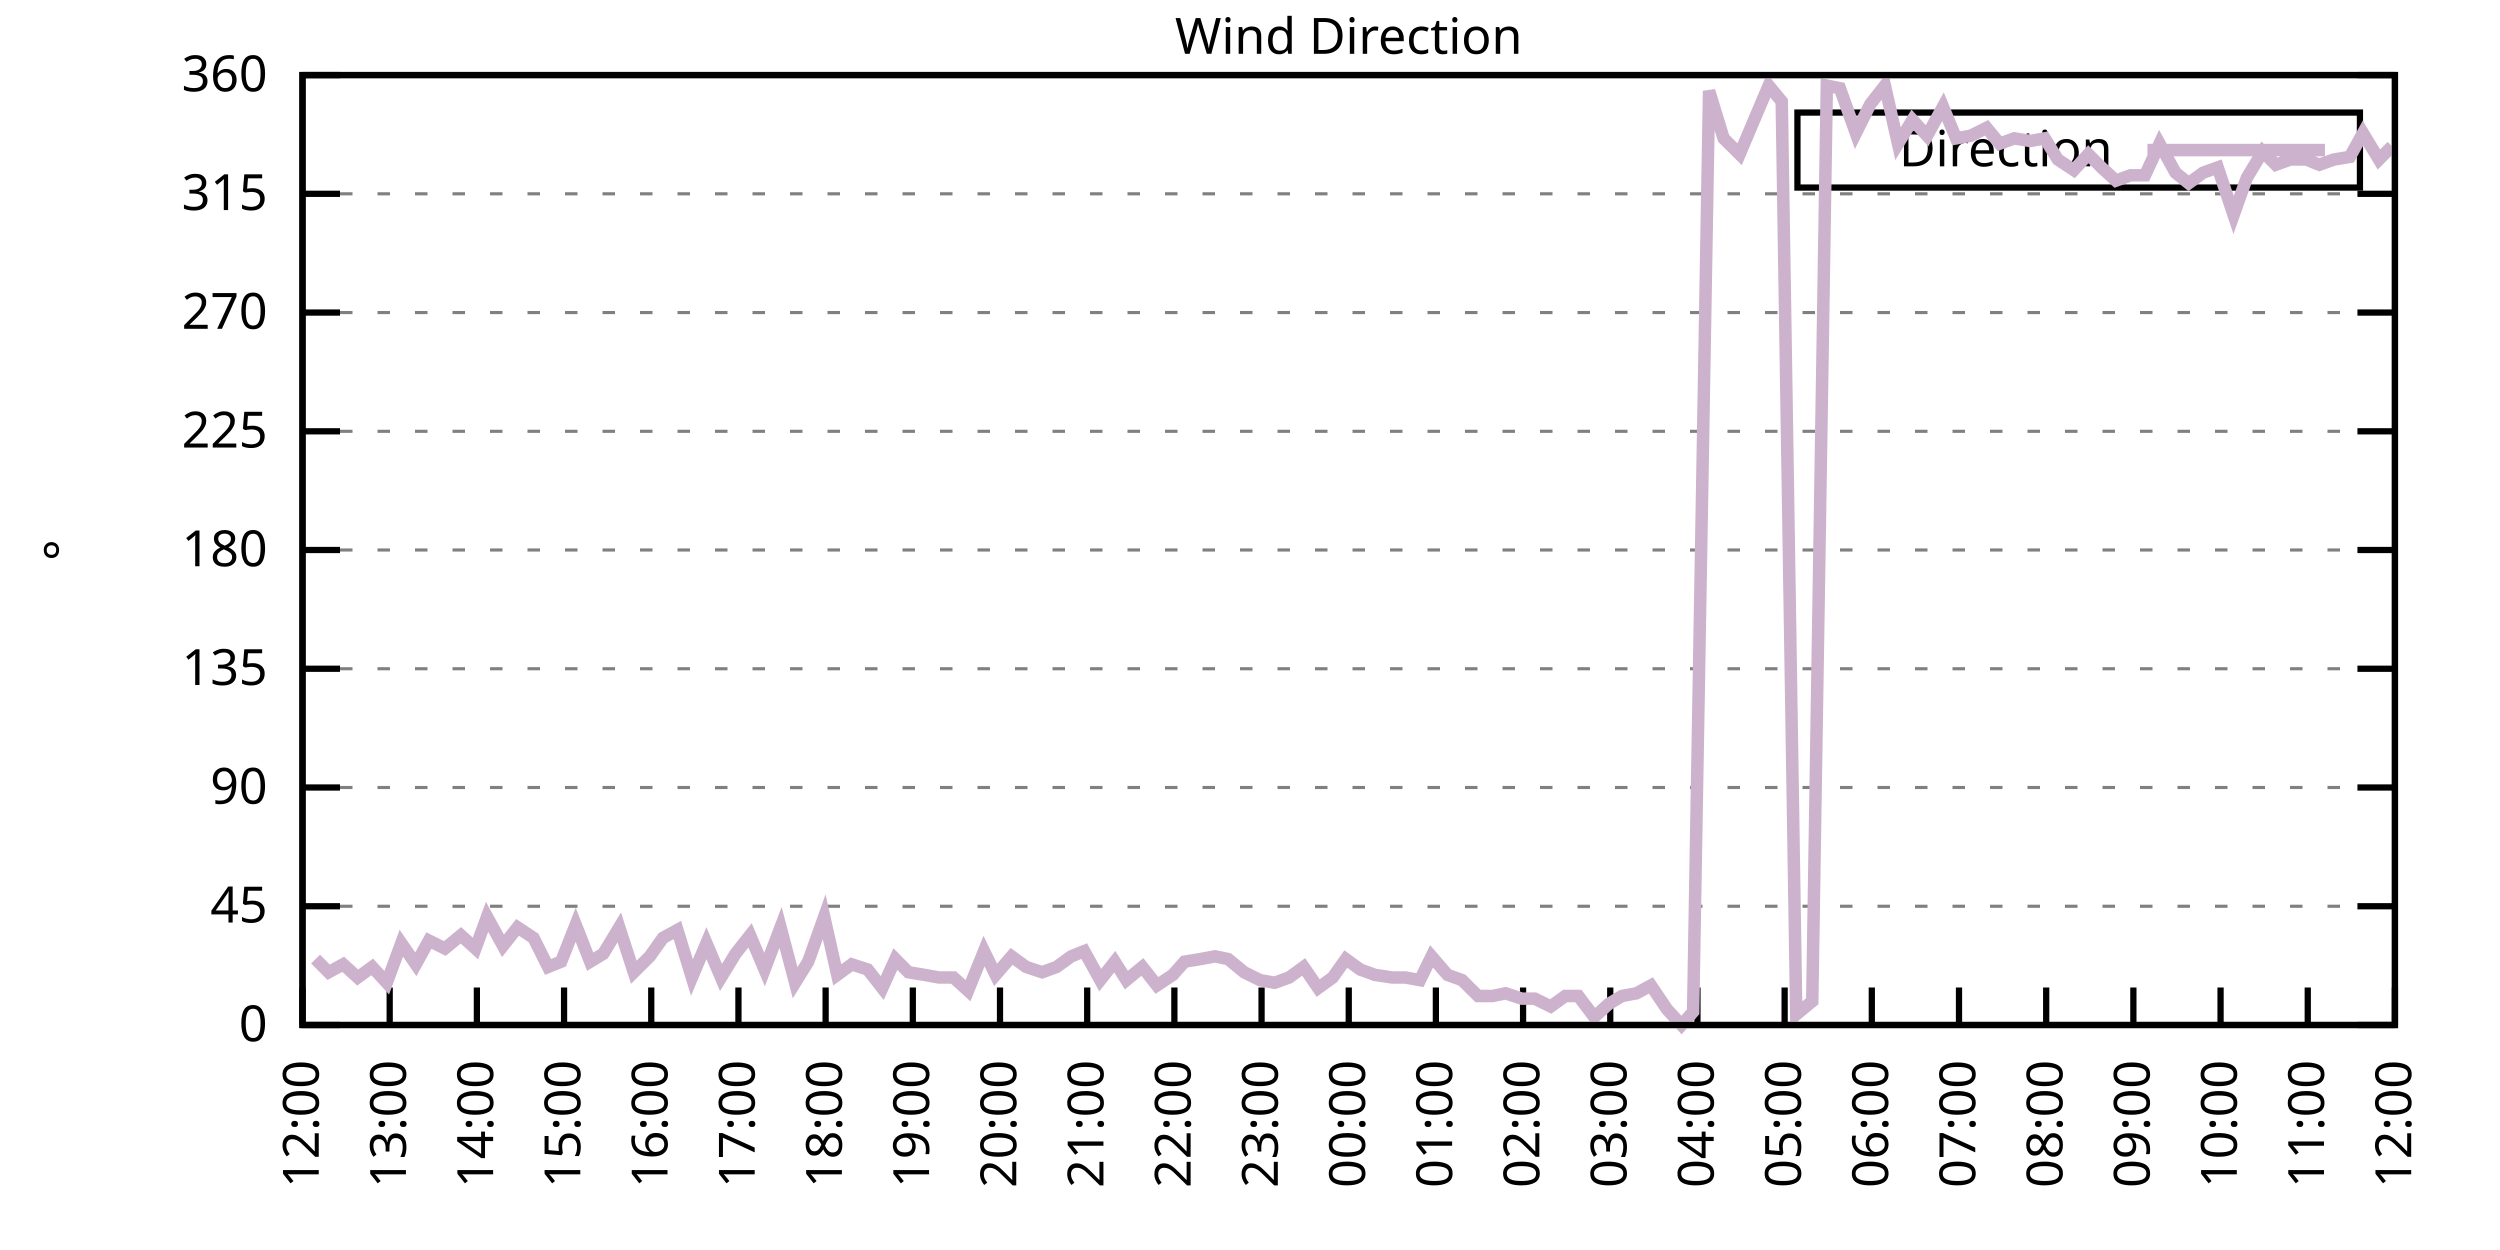
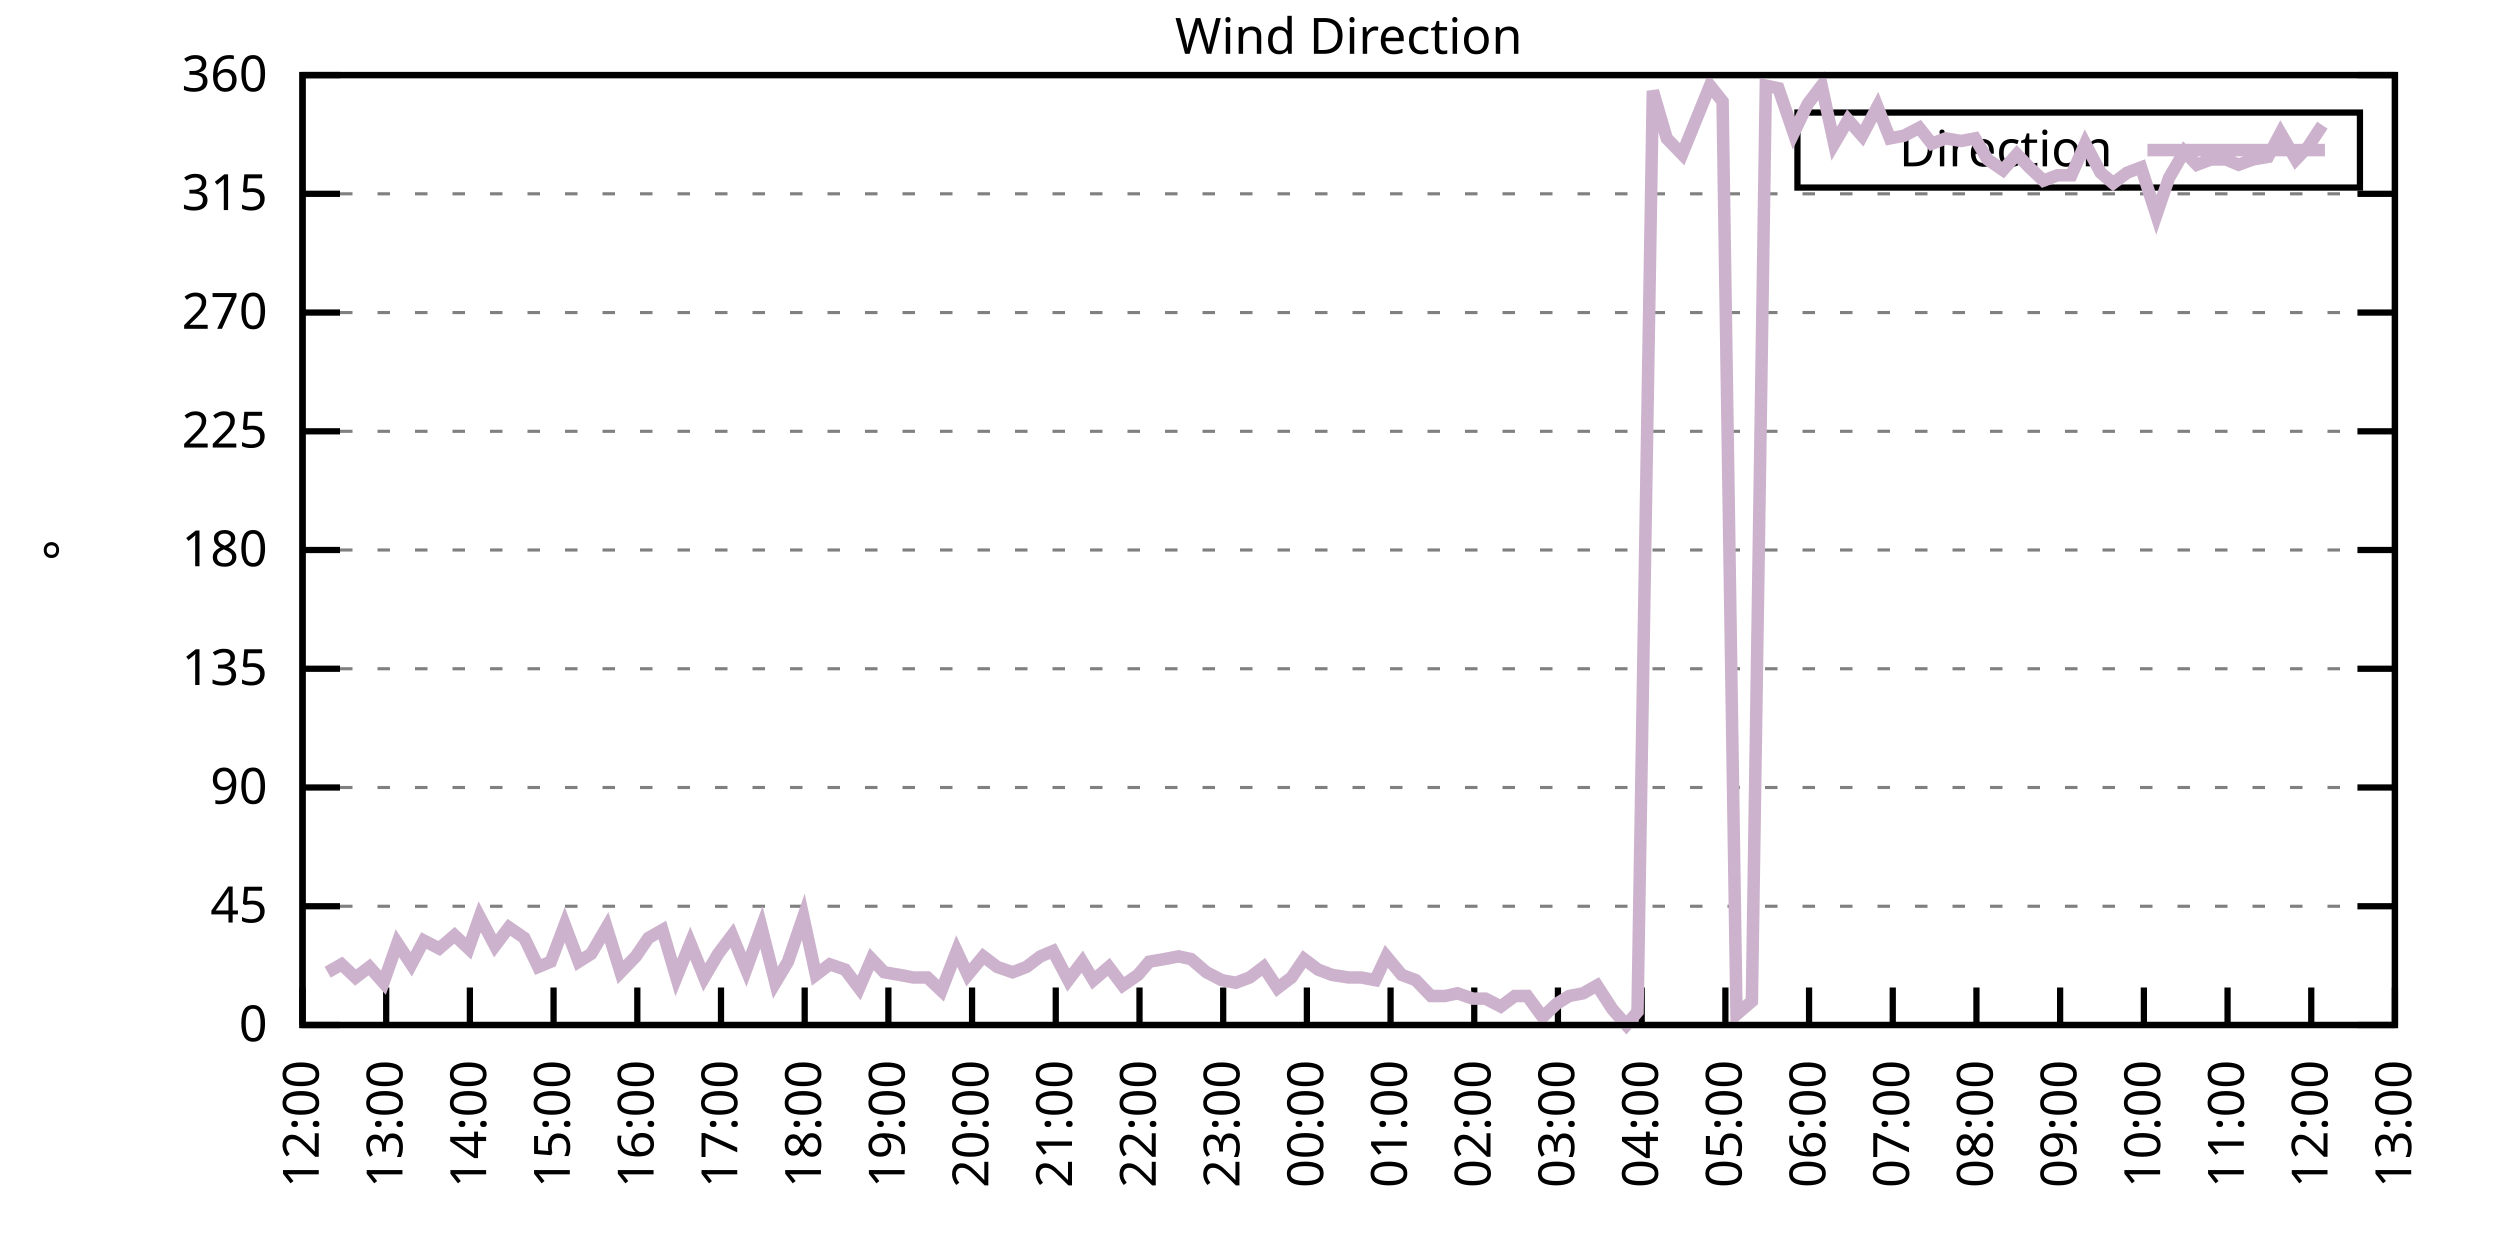
<svg xmlns="http://www.w3.org/2000/svg" xmlns:xlink="http://www.w3.org/1999/xlink" width="400" height="200" viewBox="0 0 400 200">
  <g id="gnuplot_canvas">
    <rect x="0" y="0" width="400" height="200" fill="none" />
    <defs>
      <circle id="gpDot" r="0.5" stroke-width="0.5" stroke="currentColor" />
      <path id="gpPt0" stroke-width="0.333" stroke="currentColor" d="M-1,0 h2 M0,-1 v2" />
      <path id="gpPt1" stroke-width="0.333" stroke="currentColor" d="M-1,-1 L1,1 M1,-1 L-1,1" />
      <path id="gpPt2" stroke-width="0.333" stroke="currentColor" d="M-1,0 L1,0 M0,-1 L0,1 M-1,-1 L1,1 M-1,1 L1,-1" />
      <rect id="gpPt3" stroke-width="0.333" stroke="currentColor" x="-1" y="-1" width="2" height="2" />
      <rect id="gpPt4" stroke-width="0.333" stroke="currentColor" fill="currentColor" x="-1" y="-1" width="2" height="2" />
      <circle id="gpPt5" stroke-width="0.333" stroke="currentColor" cx="0" cy="0" r="1" />
      <use xlink:href="#gpPt5" id="gpPt6" fill="currentColor" stroke="none" />
      <path id="gpPt7" stroke-width="0.333" stroke="currentColor" d="M0,-1.33 L-1.33,0.67 L1.33,0.67 z" />
      <use xlink:href="#gpPt7" id="gpPt8" fill="currentColor" stroke="none" />
      <use xlink:href="#gpPt7" id="gpPt9" stroke="currentColor" transform="rotate(180)" />
      <use xlink:href="#gpPt9" id="gpPt10" fill="currentColor" stroke="none" />
      <use xlink:href="#gpPt3" id="gpPt11" stroke="currentColor" transform="rotate(45)" />
      <use xlink:href="#gpPt11" id="gpPt12" fill="currentColor" stroke="none" />
      <path id="gpPt13" stroke-width="0.333" stroke="currentColor" d="M0,1.330 L1.265,0.411 L0.782,-1.067 L-0.782,-1.076 L-1.265,0.411 z" />
      <use xlink:href="#gpPt13" id="gpPt14" fill="currentColor" stroke="none" />
      <filter id="textbox" filterUnits="objectBoundingBox" x="0" y="0" height="1" width="1">
        <feFlood flood-color="white" flood-opacity="1" result="bgnd" />
        <feComposite in="SourceGraphic" in2="bgnd" operator="atop" />
      </filter>
      <filter id="greybox" filterUnits="objectBoundingBox" x="0" y="0" height="1" width="1">
        <feFlood flood-color="lightgrey" flood-opacity="1" result="grey" />
        <feComposite in="SourceGraphic" in2="grey" operator="atop" />
      </filter>
    </defs>
    <g fill="none" color="white" stroke="currentColor" stroke-width="1.00" stroke-linecap="butt" stroke-linejoin="miter">
</g>
    <g fill="none" color="black" stroke="currentColor" stroke-width="1.00" stroke-linecap="butt" stroke-linejoin="miter">
      <g stroke="none" shape-rendering="crispEdges">
        <polygon fill="rgb(255, 255, 255)" points="48.40,164.00 383.18,164.00 383.18,12.02 48.40,12.02 " />
      </g>
    </g>
    <g fill="none" color="black" stroke="currentColor" stroke-width="1.00" stroke-linecap="butt" stroke-linejoin="miter">
</g>
    <g fill="none" color="black" stroke="black" stroke-width="0.50" stroke-linecap="butt" stroke-linejoin="miter">
</g>
    <g fill="none" color="gray" stroke="currentColor" stroke-width="0.50" stroke-linecap="butt" stroke-linejoin="miter">
      <path stroke="gray" stroke-dasharray="2,4" class="gridline" d="M48.40,164.00 L383.19,164.00  " />
    </g>
    <g fill="none" color="gray" stroke="gray" stroke-width="1.00" stroke-linecap="butt" stroke-linejoin="miter">
</g>
    <g fill="none" color="black" stroke="currentColor" stroke-width="1.00" stroke-linecap="butt" stroke-linejoin="miter">
      <path stroke="black" d="M48.40,164.00 L54.40,164.00 M383.19,164.00 L377.19,164.00  " />
      <g transform="translate(42.80,166.60)" stroke="none" fill="black" font-family="Sans" font-size="8.00" text-anchor="end">
        <text>
          <tspan font-family="Sans"> 0</tspan>
        </text>
      </g>
    </g>
    <g fill="none" color="black" stroke="currentColor" stroke-width="1.00" stroke-linecap="butt" stroke-linejoin="miter">
</g>
    <g fill="none" color="black" stroke="black" stroke-width="0.50" stroke-linecap="butt" stroke-linejoin="miter">
</g>
    <g fill="none" color="gray" stroke="currentColor" stroke-width="0.50" stroke-linecap="butt" stroke-linejoin="miter">
      <path stroke="gray" stroke-dasharray="2,4" class="gridline" d="M48.40,145.00 L383.19,145.00  " />
    </g>
    <g fill="none" color="gray" stroke="gray" stroke-width="1.00" stroke-linecap="butt" stroke-linejoin="miter">
</g>
    <g fill="none" color="black" stroke="currentColor" stroke-width="1.00" stroke-linecap="butt" stroke-linejoin="miter">
      <path stroke="black" d="M48.40,145.00 L54.40,145.00 M383.19,145.00 L377.19,145.00  " />
      <g transform="translate(42.80,147.60)" stroke="none" fill="black" font-family="Sans" font-size="8.00" text-anchor="end">
        <text>
          <tspan font-family="Sans"> 45</tspan>
        </text>
      </g>
    </g>
    <g fill="none" color="black" stroke="currentColor" stroke-width="1.00" stroke-linecap="butt" stroke-linejoin="miter">
</g>
    <g fill="none" color="black" stroke="black" stroke-width="0.50" stroke-linecap="butt" stroke-linejoin="miter">
</g>
    <g fill="none" color="gray" stroke="currentColor" stroke-width="0.50" stroke-linecap="butt" stroke-linejoin="miter">
      <path stroke="gray" stroke-dasharray="2,4" class="gridline" d="M48.40,126.00 L383.19,126.00  " />
    </g>
    <g fill="none" color="gray" stroke="gray" stroke-width="1.00" stroke-linecap="butt" stroke-linejoin="miter">
</g>
    <g fill="none" color="black" stroke="currentColor" stroke-width="1.00" stroke-linecap="butt" stroke-linejoin="miter">
      <path stroke="black" d="M48.40,126.00 L54.40,126.00 M383.19,126.00 L377.19,126.00  " />
      <g transform="translate(42.80,128.60)" stroke="none" fill="black" font-family="Sans" font-size="8.00" text-anchor="end">
        <text>
          <tspan font-family="Sans"> 90</tspan>
        </text>
      </g>
    </g>
    <g fill="none" color="black" stroke="currentColor" stroke-width="1.00" stroke-linecap="butt" stroke-linejoin="miter">
</g>
    <g fill="none" color="black" stroke="black" stroke-width="0.50" stroke-linecap="butt" stroke-linejoin="miter">
</g>
    <g fill="none" color="gray" stroke="currentColor" stroke-width="0.50" stroke-linecap="butt" stroke-linejoin="miter">
      <path stroke="gray" stroke-dasharray="2,4" class="gridline" d="M48.40,107.00 L383.19,107.00  " />
    </g>
    <g fill="none" color="gray" stroke="gray" stroke-width="1.00" stroke-linecap="butt" stroke-linejoin="miter">
</g>
    <g fill="none" color="black" stroke="currentColor" stroke-width="1.00" stroke-linecap="butt" stroke-linejoin="miter">
      <path stroke="black" d="M48.40,107.00 L54.40,107.00 M383.19,107.00 L377.19,107.00  " />
      <g transform="translate(42.80,109.60)" stroke="none" fill="black" font-family="Sans" font-size="8.00" text-anchor="end">
        <text>
          <tspan font-family="Sans"> 135</tspan>
        </text>
      </g>
    </g>
    <g fill="none" color="black" stroke="currentColor" stroke-width="1.00" stroke-linecap="butt" stroke-linejoin="miter">
</g>
    <g fill="none" color="black" stroke="black" stroke-width="0.50" stroke-linecap="butt" stroke-linejoin="miter">
</g>
    <g fill="none" color="gray" stroke="currentColor" stroke-width="0.50" stroke-linecap="butt" stroke-linejoin="miter">
      <path stroke="gray" stroke-dasharray="2,4" class="gridline" d="M48.40,88.00 L383.19,88.00  " />
    </g>
    <g fill="none" color="gray" stroke="gray" stroke-width="1.00" stroke-linecap="butt" stroke-linejoin="miter">
</g>
    <g fill="none" color="black" stroke="currentColor" stroke-width="1.00" stroke-linecap="butt" stroke-linejoin="miter">
      <path stroke="black" d="M48.40,88.00 L54.40,88.00 M383.19,88.00 L377.19,88.00  " />
      <g transform="translate(42.80,90.60)" stroke="none" fill="black" font-family="Sans" font-size="8.00" text-anchor="end">
        <text>
          <tspan font-family="Sans"> 180</tspan>
        </text>
      </g>
    </g>
    <g fill="none" color="black" stroke="currentColor" stroke-width="1.00" stroke-linecap="butt" stroke-linejoin="miter">
</g>
    <g fill="none" color="black" stroke="black" stroke-width="0.50" stroke-linecap="butt" stroke-linejoin="miter">
</g>
    <g fill="none" color="gray" stroke="currentColor" stroke-width="0.50" stroke-linecap="butt" stroke-linejoin="miter">
      <path stroke="gray" stroke-dasharray="2,4" class="gridline" d="M48.40,69.01 L383.19,69.01  " />
    </g>
    <g fill="none" color="gray" stroke="gray" stroke-width="1.00" stroke-linecap="butt" stroke-linejoin="miter">
</g>
    <g fill="none" color="black" stroke="currentColor" stroke-width="1.00" stroke-linecap="butt" stroke-linejoin="miter">
      <path stroke="black" d="M48.40,69.01 L54.40,69.01 M383.19,69.01 L377.19,69.01  " />
      <g transform="translate(42.80,71.61)" stroke="none" fill="black" font-family="Sans" font-size="8.00" text-anchor="end">
        <text>
          <tspan font-family="Sans"> 225</tspan>
        </text>
      </g>
    </g>
    <g fill="none" color="black" stroke="currentColor" stroke-width="1.00" stroke-linecap="butt" stroke-linejoin="miter">
</g>
    <g fill="none" color="black" stroke="black" stroke-width="0.50" stroke-linecap="butt" stroke-linejoin="miter">
</g>
    <g fill="none" color="gray" stroke="currentColor" stroke-width="0.50" stroke-linecap="butt" stroke-linejoin="miter">
      <path stroke="gray" stroke-dasharray="2,4" class="gridline" d="M48.40,50.01 L383.19,50.01  " />
    </g>
    <g fill="none" color="gray" stroke="gray" stroke-width="1.00" stroke-linecap="butt" stroke-linejoin="miter">
</g>
    <g fill="none" color="black" stroke="currentColor" stroke-width="1.00" stroke-linecap="butt" stroke-linejoin="miter">
      <path stroke="black" d="M48.40,50.01 L54.40,50.01 M383.19,50.01 L377.19,50.01  " />
      <g transform="translate(42.80,52.61)" stroke="none" fill="black" font-family="Sans" font-size="8.00" text-anchor="end">
        <text>
          <tspan font-family="Sans"> 270</tspan>
        </text>
      </g>
    </g>
    <g fill="none" color="black" stroke="currentColor" stroke-width="1.00" stroke-linecap="butt" stroke-linejoin="miter">
</g>
    <g fill="none" color="black" stroke="black" stroke-width="0.50" stroke-linecap="butt" stroke-linejoin="miter">
</g>
    <g fill="none" color="gray" stroke="currentColor" stroke-width="0.50" stroke-linecap="butt" stroke-linejoin="miter">
      <path stroke="gray" stroke-dasharray="2,4" class="gridline" d="M48.40,31.01 L383.19,31.01  " />
    </g>
    <g fill="none" color="gray" stroke="gray" stroke-width="1.00" stroke-linecap="butt" stroke-linejoin="miter">
</g>
    <g fill="none" color="black" stroke="currentColor" stroke-width="1.00" stroke-linecap="butt" stroke-linejoin="miter">
      <path stroke="black" d="M48.40,31.01 L54.40,31.01 M383.19,31.01 L377.19,31.01  " />
      <g transform="translate(42.80,33.61)" stroke="none" fill="black" font-family="Sans" font-size="8.00" text-anchor="end">
        <text>
          <tspan font-family="Sans"> 315</tspan>
        </text>
      </g>
    </g>
    <g fill="none" color="black" stroke="currentColor" stroke-width="1.00" stroke-linecap="butt" stroke-linejoin="miter">
</g>
    <g fill="none" color="black" stroke="black" stroke-width="0.50" stroke-linecap="butt" stroke-linejoin="miter">
</g>
    <g fill="none" color="gray" stroke="currentColor" stroke-width="0.50" stroke-linecap="butt" stroke-linejoin="miter">
      <path stroke="gray" stroke-dasharray="2,4" class="gridline" d="M48.40,12.01 L383.19,12.01  " />
    </g>
    <g fill="none" color="gray" stroke="gray" stroke-width="1.00" stroke-linecap="butt" stroke-linejoin="miter">
</g>
    <g fill="none" color="black" stroke="currentColor" stroke-width="1.00" stroke-linecap="butt" stroke-linejoin="miter">
      <path stroke="black" d="M48.40,12.01 L54.40,12.01 M383.19,12.01 L377.19,12.01  " />
      <g transform="translate(42.80,14.61)" stroke="none" fill="black" font-family="Sans" font-size="8.00" text-anchor="end">
        <text>
          <tspan font-family="Sans"> 360</tspan>
        </text>
      </g>
    </g>
    <g fill="none" color="black" stroke="currentColor" stroke-width="1.00" stroke-linecap="butt" stroke-linejoin="miter">
      <path stroke="black" d="M48.40,164.00 L48.40,158.00  " />
      <g transform="translate(51.00,169.60) rotate(270.00)" stroke="none" fill="black" font-family="Sans" font-size="8.00" text-anchor="end">
        <text>
          <tspan font-family="Sans">12:00</tspan>
        </text>
      </g>
    </g>
    <g fill="none" color="black" stroke="currentColor" stroke-width="1.00" stroke-linecap="butt" stroke-linejoin="miter">
-       <path stroke="black" d="M62.35,164.00 L62.35,158.00  " />
-       <g transform="translate(64.95,169.60) rotate(270.00)" stroke="none" fill="black" font-family="Sans" font-size="8.00" text-anchor="end">
+       <path stroke="black" d="M61.79,164.00 L61.79,158.00  " />
+       <g transform="translate(64.39,169.60) rotate(270.00)" stroke="none" fill="black" font-family="Sans" font-size="8.00" text-anchor="end">
        <text>
          <tspan font-family="Sans">13:00</tspan>
        </text>
      </g>
    </g>
    <g fill="none" color="black" stroke="currentColor" stroke-width="1.00" stroke-linecap="butt" stroke-linejoin="miter">
-       <path stroke="black" d="M76.30,164.00 L76.30,158.00  " />
-       <g transform="translate(78.90,169.60) rotate(270.00)" stroke="none" fill="black" font-family="Sans" font-size="8.00" text-anchor="end">
+       <path stroke="black" d="M75.18,164.00 L75.18,158.00  " />
+       <g transform="translate(77.78,169.60) rotate(270.00)" stroke="none" fill="black" font-family="Sans" font-size="8.00" text-anchor="end">
        <text>
          <tspan font-family="Sans">14:00</tspan>
        </text>
      </g>
    </g>
    <g fill="none" color="black" stroke="currentColor" stroke-width="1.00" stroke-linecap="butt" stroke-linejoin="miter">
-       <path stroke="black" d="M90.25,164.00 L90.25,158.00  " />
-       <g transform="translate(92.85,169.60) rotate(270.00)" stroke="none" fill="black" font-family="Sans" font-size="8.00" text-anchor="end">
+       <path stroke="black" d="M88.57,164.00 L88.57,158.00  " />
+       <g transform="translate(91.17,169.60) rotate(270.00)" stroke="none" fill="black" font-family="Sans" font-size="8.00" text-anchor="end">
        <text>
          <tspan font-family="Sans">15:00</tspan>
        </text>
      </g>
    </g>
    <g fill="none" color="black" stroke="currentColor" stroke-width="1.00" stroke-linecap="butt" stroke-linejoin="miter">
-       <path stroke="black" d="M104.20,164.00 L104.20,158.00  " />
-       <g transform="translate(106.80,169.60) rotate(270.00)" stroke="none" fill="black" font-family="Sans" font-size="8.00" text-anchor="end">
+       <path stroke="black" d="M101.97,164.00 L101.97,158.00  " />
+       <g transform="translate(104.57,169.60) rotate(270.00)" stroke="none" fill="black" font-family="Sans" font-size="8.00" text-anchor="end">
        <text>
          <tspan font-family="Sans">16:00</tspan>
        </text>
      </g>
    </g>
    <g fill="none" color="black" stroke="currentColor" stroke-width="1.00" stroke-linecap="butt" stroke-linejoin="miter">
-       <path stroke="black" d="M118.15,164.00 L118.15,158.00  " />
-       <g transform="translate(120.75,169.60) rotate(270.00)" stroke="none" fill="black" font-family="Sans" font-size="8.00" text-anchor="end">
+       <path stroke="black" d="M115.36,164.00 L115.36,158.00  " />
+       <g transform="translate(117.96,169.60) rotate(270.00)" stroke="none" fill="black" font-family="Sans" font-size="8.00" text-anchor="end">
        <text>
          <tspan font-family="Sans">17:00</tspan>
        </text>
      </g>
    </g>
    <g fill="none" color="black" stroke="currentColor" stroke-width="1.00" stroke-linecap="butt" stroke-linejoin="miter">
-       <path stroke="black" d="M132.10,164.00 L132.10,158.00  " />
-       <g transform="translate(134.70,169.60) rotate(270.00)" stroke="none" fill="black" font-family="Sans" font-size="8.00" text-anchor="end">
+       <path stroke="black" d="M128.75,164.00 L128.75,158.00  " />
+       <g transform="translate(131.35,169.60) rotate(270.00)" stroke="none" fill="black" font-family="Sans" font-size="8.00" text-anchor="end">
        <text>
          <tspan font-family="Sans">18:00</tspan>
        </text>
      </g>
    </g>
    <g fill="none" color="black" stroke="currentColor" stroke-width="1.00" stroke-linecap="butt" stroke-linejoin="miter">
-       <path stroke="black" d="M146.05,164.00 L146.05,158.00  " />
-       <g transform="translate(148.65,169.60) rotate(270.00)" stroke="none" fill="black" font-family="Sans" font-size="8.00" text-anchor="end">
+       <path stroke="black" d="M142.14,164.00 L142.14,158.00  " />
+       <g transform="translate(144.74,169.60) rotate(270.00)" stroke="none" fill="black" font-family="Sans" font-size="8.00" text-anchor="end">
        <text>
          <tspan font-family="Sans">19:00</tspan>
        </text>
      </g>
    </g>
    <g fill="none" color="black" stroke="currentColor" stroke-width="1.00" stroke-linecap="butt" stroke-linejoin="miter">
-       <path stroke="black" d="M160.00,164.00 L160.00,158.00  " />
-       <g transform="translate(162.60,169.60) rotate(270.00)" stroke="none" fill="black" font-family="Sans" font-size="8.00" text-anchor="end">
+       <path stroke="black" d="M155.53,164.00 L155.53,158.00  " />
+       <g transform="translate(158.13,169.60) rotate(270.00)" stroke="none" fill="black" font-family="Sans" font-size="8.00" text-anchor="end">
        <text>
          <tspan font-family="Sans">20:00</tspan>
        </text>
      </g>
    </g>
    <g fill="none" color="black" stroke="currentColor" stroke-width="1.00" stroke-linecap="butt" stroke-linejoin="miter">
-       <path stroke="black" d="M173.95,164.00 L173.95,158.00  " />
-       <g transform="translate(176.55,169.60) rotate(270.00)" stroke="none" fill="black" font-family="Sans" font-size="8.00" text-anchor="end">
+       <path stroke="black" d="M168.92,164.00 L168.92,158.00  " />
+       <g transform="translate(171.52,169.60) rotate(270.00)" stroke="none" fill="black" font-family="Sans" font-size="8.00" text-anchor="end">
        <text>
          <tspan font-family="Sans">21:00</tspan>
        </text>
      </g>
    </g>
    <g fill="none" color="black" stroke="currentColor" stroke-width="1.00" stroke-linecap="butt" stroke-linejoin="miter">
-       <path stroke="black" d="M187.90,164.00 L187.90,158.00  " />
-       <g transform="translate(190.50,169.60) rotate(270.00)" stroke="none" fill="black" font-family="Sans" font-size="8.00" text-anchor="end">
+       <path stroke="black" d="M182.32,164.00 L182.32,158.00  " />
+       <g transform="translate(184.92,169.60) rotate(270.00)" stroke="none" fill="black" font-family="Sans" font-size="8.00" text-anchor="end">
        <text>
          <tspan font-family="Sans">22:00</tspan>
        </text>
      </g>
    </g>
    <g fill="none" color="black" stroke="currentColor" stroke-width="1.00" stroke-linecap="butt" stroke-linejoin="miter">
-       <path stroke="black" d="M201.85,164.00 L201.85,158.00  " />
-       <g transform="translate(204.45,169.60) rotate(270.00)" stroke="none" fill="black" font-family="Sans" font-size="8.00" text-anchor="end">
+       <path stroke="black" d="M195.71,164.00 L195.71,158.00  " />
+       <g transform="translate(198.31,169.60) rotate(270.00)" stroke="none" fill="black" font-family="Sans" font-size="8.00" text-anchor="end">
        <text>
          <tspan font-family="Sans">23:00</tspan>
        </text>
      </g>
    </g>
    <g fill="none" color="black" stroke="currentColor" stroke-width="1.00" stroke-linecap="butt" stroke-linejoin="miter">
-       <path stroke="black" d="M215.80,164.00 L215.80,158.00  " />
-       <g transform="translate(218.40,169.60) rotate(270.00)" stroke="none" fill="black" font-family="Sans" font-size="8.00" text-anchor="end">
+       <path stroke="black" d="M209.10,164.00 L209.10,158.00  " />
+       <g transform="translate(211.70,169.60) rotate(270.00)" stroke="none" fill="black" font-family="Sans" font-size="8.00" text-anchor="end">
        <text>
          <tspan font-family="Sans">00:00</tspan>
        </text>
      </g>
    </g>
    <g fill="none" color="black" stroke="currentColor" stroke-width="1.00" stroke-linecap="butt" stroke-linejoin="miter">
-       <path stroke="black" d="M229.74,164.00 L229.74,158.00  " />
-       <g transform="translate(232.34,169.60) rotate(270.00)" stroke="none" fill="black" font-family="Sans" font-size="8.00" text-anchor="end">
+       <path stroke="black" d="M222.49,164.00 L222.49,158.00  " />
+       <g transform="translate(225.09,169.60) rotate(270.00)" stroke="none" fill="black" font-family="Sans" font-size="8.00" text-anchor="end">
        <text>
          <tspan font-family="Sans">01:00</tspan>
        </text>
      </g>
    </g>
    <g fill="none" color="black" stroke="currentColor" stroke-width="1.00" stroke-linecap="butt" stroke-linejoin="miter">
-       <path stroke="black" d="M243.69,164.00 L243.69,158.00  " />
-       <g transform="translate(246.29,169.60) rotate(270.00)" stroke="none" fill="black" font-family="Sans" font-size="8.00" text-anchor="end">
+       <path stroke="black" d="M235.88,164.00 L235.88,158.00  " />
+       <g transform="translate(238.48,169.60) rotate(270.00)" stroke="none" fill="black" font-family="Sans" font-size="8.00" text-anchor="end">
        <text>
          <tspan font-family="Sans">02:00</tspan>
        </text>
      </g>
    </g>
    <g fill="none" color="black" stroke="currentColor" stroke-width="1.00" stroke-linecap="butt" stroke-linejoin="miter">
-       <path stroke="black" d="M257.64,164.00 L257.64,158.00  " />
-       <g transform="translate(260.24,169.60) rotate(270.00)" stroke="none" fill="black" font-family="Sans" font-size="8.00" text-anchor="end">
+       <path stroke="black" d="M249.27,164.00 L249.27,158.00  " />
+       <g transform="translate(251.87,169.60) rotate(270.00)" stroke="none" fill="black" font-family="Sans" font-size="8.00" text-anchor="end">
        <text>
          <tspan font-family="Sans">03:00</tspan>
        </text>
      </g>
    </g>
    <g fill="none" color="black" stroke="currentColor" stroke-width="1.00" stroke-linecap="butt" stroke-linejoin="miter">
-       <path stroke="black" d="M271.59,164.00 L271.59,158.00  " />
-       <g transform="translate(274.19,169.60) rotate(270.00)" stroke="none" fill="black" font-family="Sans" font-size="8.00" text-anchor="end">
+       <path stroke="black" d="M262.67,164.00 L262.67,158.00  " />
+       <g transform="translate(265.27,169.60) rotate(270.00)" stroke="none" fill="black" font-family="Sans" font-size="8.00" text-anchor="end">
        <text>
          <tspan font-family="Sans">04:00</tspan>
        </text>
      </g>
    </g>
    <g fill="none" color="black" stroke="currentColor" stroke-width="1.00" stroke-linecap="butt" stroke-linejoin="miter">
-       <path stroke="black" d="M285.54,164.00 L285.54,158.00  " />
-       <g transform="translate(288.14,169.60) rotate(270.00)" stroke="none" fill="black" font-family="Sans" font-size="8.00" text-anchor="end">
+       <path stroke="black" d="M276.06,164.00 L276.06,158.00  " />
+       <g transform="translate(278.66,169.60) rotate(270.00)" stroke="none" fill="black" font-family="Sans" font-size="8.00" text-anchor="end">
        <text>
          <tspan font-family="Sans">05:00</tspan>
        </text>
      </g>
    </g>
    <g fill="none" color="black" stroke="currentColor" stroke-width="1.00" stroke-linecap="butt" stroke-linejoin="miter">
-       <path stroke="black" d="M299.49,164.00 L299.49,158.00  " />
-       <g transform="translate(302.09,169.60) rotate(270.00)" stroke="none" fill="black" font-family="Sans" font-size="8.00" text-anchor="end">
+       <path stroke="black" d="M289.45,164.00 L289.45,158.00  " />
+       <g transform="translate(292.05,169.60) rotate(270.00)" stroke="none" fill="black" font-family="Sans" font-size="8.00" text-anchor="end">
        <text>
          <tspan font-family="Sans">06:00</tspan>
        </text>
      </g>
    </g>
    <g fill="none" color="black" stroke="currentColor" stroke-width="1.00" stroke-linecap="butt" stroke-linejoin="miter">
-       <path stroke="black" d="M313.44,164.00 L313.44,158.00  " />
-       <g transform="translate(316.04,169.60) rotate(270.00)" stroke="none" fill="black" font-family="Sans" font-size="8.00" text-anchor="end">
+       <path stroke="black" d="M302.84,164.00 L302.84,158.00  " />
+       <g transform="translate(305.44,169.60) rotate(270.00)" stroke="none" fill="black" font-family="Sans" font-size="8.00" text-anchor="end">
        <text>
          <tspan font-family="Sans">07:00</tspan>
        </text>
      </g>
    </g>
    <g fill="none" color="black" stroke="currentColor" stroke-width="1.00" stroke-linecap="butt" stroke-linejoin="miter">
-       <path stroke="black" d="M327.39,164.00 L327.39,158.00  " />
-       <g transform="translate(329.99,169.60) rotate(270.00)" stroke="none" fill="black" font-family="Sans" font-size="8.00" text-anchor="end">
+       <path stroke="black" d="M316.23,164.00 L316.23,158.00  " />
+       <g transform="translate(318.83,169.60) rotate(270.00)" stroke="none" fill="black" font-family="Sans" font-size="8.00" text-anchor="end">
        <text>
          <tspan font-family="Sans">08:00</tspan>
        </text>
      </g>
    </g>
    <g fill="none" color="black" stroke="currentColor" stroke-width="1.00" stroke-linecap="butt" stroke-linejoin="miter">
-       <path stroke="black" d="M341.34,164.00 L341.34,158.00  " />
-       <g transform="translate(343.94,169.60) rotate(270.00)" stroke="none" fill="black" font-family="Sans" font-size="8.00" text-anchor="end">
+       <path stroke="black" d="M329.62,164.00 L329.62,158.00  " />
+       <g transform="translate(332.22,169.60) rotate(270.00)" stroke="none" fill="black" font-family="Sans" font-size="8.00" text-anchor="end">
        <text>
          <tspan font-family="Sans">09:00</tspan>
        </text>
      </g>
    </g>
    <g fill="none" color="black" stroke="currentColor" stroke-width="1.00" stroke-linecap="butt" stroke-linejoin="miter">
-       <path stroke="black" d="M355.29,164.00 L355.29,158.00  " />
-       <g transform="translate(357.89,169.60) rotate(270.00)" stroke="none" fill="black" font-family="Sans" font-size="8.00" text-anchor="end">
+       <path stroke="black" d="M343.02,164.00 L343.02,158.00  " />
+       <g transform="translate(345.62,169.60) rotate(270.00)" stroke="none" fill="black" font-family="Sans" font-size="8.00" text-anchor="end">
        <text>
          <tspan font-family="Sans">10:00</tspan>
        </text>
      </g>
    </g>
    <g fill="none" color="black" stroke="currentColor" stroke-width="1.00" stroke-linecap="butt" stroke-linejoin="miter">
-       <path stroke="black" d="M369.24,164.00 L369.24,158.00  " />
-       <g transform="translate(371.84,169.60) rotate(270.00)" stroke="none" fill="black" font-family="Sans" font-size="8.00" text-anchor="end">
+       <path stroke="black" d="M356.41,164.00 L356.41,158.00  " />
+       <g transform="translate(359.01,169.60) rotate(270.00)" stroke="none" fill="black" font-family="Sans" font-size="8.00" text-anchor="end">
        <text>
          <tspan font-family="Sans">11:00</tspan>
+         </text>
+       </g>
+     </g>
+     <g fill="none" color="black" stroke="currentColor" stroke-width="1.00" stroke-linecap="butt" stroke-linejoin="miter">
+       <path stroke="black" d="M369.80,164.00 L369.80,158.00  " />
+       <g transform="translate(372.40,169.60) rotate(270.00)" stroke="none" fill="black" font-family="Sans" font-size="8.00" text-anchor="end">
+         <text>
+           <tspan font-family="Sans">12:00</tspan>
        </text>
      </g>
    </g>
    <g fill="none" color="black" stroke="currentColor" stroke-width="1.00" stroke-linecap="butt" stroke-linejoin="miter">
      <path stroke="black" d="M383.19,164.00 L383.19,158.00  " />
      <g transform="translate(385.79,169.60) rotate(270.00)" stroke="none" fill="black" font-family="Sans" font-size="8.00" text-anchor="end">
        <text>
-           <tspan font-family="Sans">12:00</tspan>
+           <tspan font-family="Sans">13:00</tspan>
        </text>
      </g>
    </g>
    <g fill="none" color="black" stroke="currentColor" stroke-width="1.00" stroke-linecap="butt" stroke-linejoin="miter">
</g>
    <g fill="none" color="black" stroke="currentColor" stroke-width="1.00" stroke-linecap="butt" stroke-linejoin="miter">
      <path stroke="black" d="M48.40,12.01 L48.40,164.00 L383.19,164.00 L383.19,12.01 L48.40,12.01 Z  " />
    </g>
    <g fill="none" color="black" stroke="currentColor" stroke-width="1.00" stroke-linecap="butt" stroke-linejoin="miter">
</g>
    <g fill="none" color="black" stroke="currentColor" stroke-width="1.00" stroke-linecap="butt" stroke-linejoin="miter">
      <path stroke="black" d="M287.59,30.01 L287.59,18.01 L377.59,18.01 L377.59,30.01 L287.59,30.01 Z  " />
    </g>
    <g id="Wind_direction_plot_1">
      <g fill="none" color="white" stroke="black" stroke-width="2.00" stroke-linecap="butt" stroke-linejoin="miter">
</g>
      <g fill="none" color="black" stroke="currentColor" stroke-width="2.00" stroke-linecap="butt" stroke-linejoin="miter">
        <g transform="translate(337.99,26.61)" stroke="none" fill="black" font-family="Sans" font-size="8.00" text-anchor="end">
          <text>
            <tspan font-family="Sans">Direction</tspan>
          </text>
        </g>
      </g>
      <g fill="none" color="black" stroke="currentColor" stroke-width="2.00" stroke-linecap="butt" stroke-linejoin="miter">
-         <path stroke="rgb(204, 178, 204)" d="M343.59,24.01 L371.99,24.01 M50.49,153.45 L52.58,155.56 L54.91,154.29 L57.23,156.40 L59.56,154.71 L61.88,157.24   L64.21,150.91 L66.53,154.29 L68.63,150.49 L71.18,151.76 L73.74,149.65 L76.07,151.76 L77.93,146.69 L80.48,151.33   L82.81,148.38 L85.37,150.07 L87.69,154.71 L89.78,153.87 L92.11,147.96 L94.43,153.87 L96.53,152.60 L99.08,148.38   L101.41,155.56 L103.97,153.02 L106.06,150.07 L108.38,148.80 L110.71,156.40 L113.03,150.91 L115.36,156.40 L117.68,152.60   L120.01,149.65 L122.33,155.13 L124.89,148.38 L127.22,157.24 L129.31,153.87 L131.87,146.69 L133.96,155.98 L136.28,154.29   L138.84,155.13 L141.16,158.09 L143.26,153.45 L145.35,155.56 L147.91,155.98 L150.23,156.40 L152.56,156.40 L154.88,158.51   L157.44,152.18 L159.30,155.98 L161.86,153.02 L164.18,154.71 L166.74,155.56 L169.06,154.71 L171.39,153.02 L173.48,152.18   L176.04,156.82 L178.36,153.87 L180.22,156.82 L182.78,154.71 L185.11,157.67 L187.66,155.98 L189.52,153.87 L192.08,153.45   L194.41,153.02 L196.50,153.45 L199.06,155.56 L201.61,156.82 L203.94,157.24 L206.26,156.40 L208.59,154.71 L210.91,158.09   L213.24,156.40 L215.33,153.45 L217.65,155.13 L219.98,155.98 L222.77,156.40 L224.86,156.40 L227.19,156.82 L229.05,153.02   L231.60,155.98 L233.93,156.82 L236.49,159.36 L238.81,159.36 L240.90,158.93 L243.46,159.78 L245.55,159.78 L248.11,161.04   L250.44,159.36 L252.53,159.36 L255.09,162.73 L257.41,160.62 L259.50,159.36 L261.83,158.93 L264.15,157.67 L266.71,161.47   L269.04,164.00 L270.90,161.89 L273.45,14.54 L275.78,22.14 L278.34,24.68 L280.66,19.19 L282.99,13.70 L285.08,16.23   L287.40,162.31 L289.96,160.20 L292.29,13.70 L294.38,14.12 L296.94,21.30 L299.26,16.65 L301.58,13.70 L303.68,22.99   L306.00,19.19 L308.33,21.72 L310.88,17.08 L312.98,22.14 L315.30,21.72 L317.86,20.45 L319.95,22.99 L322.28,22.14   L324.83,22.56 L327.16,22.14 L329.25,25.52 L331.81,27.21 L334.13,24.68 L336.23,26.79 L338.55,28.90 L340.88,28.05   L343.20,28.05 L345.53,22.99 L348.08,27.63 L350.18,29.32 L352.50,27.63 L354.83,26.79 L357.38,34.39 L359.48,28.48   L362.03,24.25 L364.13,26.36 L366.45,25.52 L369.01,25.52 L371.10,26.36 L373.43,25.52 L375.98,25.10 L378.08,21.30   L380.63,25.52 L382.73,23.41  " />
+         <path stroke="rgb(204, 178, 204)" d="M343.59,24.01 L371.99,24.01 M52.42,155.56 L54.65,154.29 L56.88,156.40 L59.11,154.71 L61.35,157.24 L63.58,150.91   L65.81,154.29 L67.82,150.49 L70.27,151.76 L72.73,149.65 L74.96,151.76 L76.75,146.69 L79.20,151.33 L81.43,148.38   L83.89,150.07 L86.12,154.71 L88.13,153.87 L90.36,147.96 L92.59,153.87 L94.60,152.60 L97.06,148.38 L99.29,155.56   L101.74,153.02 L103.75,150.07 L105.98,148.80 L108.22,156.40 L110.45,150.91 L112.68,156.40 L114.91,152.60 L117.14,149.65   L119.38,155.13 L121.83,148.38 L124.06,157.24 L126.07,153.87 L128.53,146.69 L130.54,155.98 L132.77,154.29 L135.22,155.13   L137.45,158.09 L139.46,153.45 L141.47,155.56 L143.93,155.98 L146.16,156.40 L148.39,156.40 L150.62,158.51 L153.08,152.18   L154.86,155.98 L157.32,153.02 L159.55,154.71 L162.01,155.56 L164.24,154.71 L166.47,153.02 L168.48,152.18 L170.93,156.82   L173.17,153.87 L174.95,156.82 L177.41,154.71 L179.64,157.67 L182.09,155.98 L183.88,153.87 L186.33,153.45 L188.57,153.02   L190.57,153.45 L193.03,155.56 L195.48,156.82 L197.72,157.24 L199.95,156.40 L202.18,154.71 L204.41,158.09 L206.64,156.40   L208.65,153.45 L210.88,155.13 L213.12,155.98 L215.80,156.40 L217.80,156.40 L220.04,156.82 L221.82,153.02 L224.28,155.98   L226.51,156.82 L228.96,159.36 L231.20,159.36 L233.20,158.93 L235.66,159.78 L237.67,159.78 L240.12,161.04 L242.36,159.36   L244.36,159.36 L246.82,162.73 L249.05,160.62 L251.06,159.36 L253.29,158.93 L255.52,157.67 L257.98,161.47 L260.21,164.00   L262.00,161.89 L264.45,14.54 L266.68,22.14 L269.14,24.68 L271.37,19.19 L273.60,13.70 L275.61,16.23 L277.84,162.31   L280.30,160.20 L282.53,13.70 L284.54,14.12 L286.99,21.30 L289.23,16.65 L291.46,13.70 L293.47,22.99 L295.70,19.19   L297.93,21.72 L300.39,17.08 L302.39,22.14 L304.63,21.72 L307.08,20.45 L309.09,22.99 L311.32,22.14 L313.78,22.56   L316.01,22.14 L318.02,25.52 L320.47,27.21 L322.70,24.68 L324.71,26.79 L326.95,28.90 L329.18,28.05 L331.41,28.05   L333.64,22.99 L336.10,27.63 L338.10,29.32 L340.34,27.63 L342.57,26.79 L345.02,34.39 L347.03,28.48 L349.49,24.25   L351.50,26.36 L353.73,25.52 L356.18,25.52 L358.19,26.36 L360.42,25.52 L362.88,25.10 L364.89,21.30 L367.34,25.52   L369.35,23.41 L371.58,20.03  " />
      </g>
    </g>
    <g fill="none" color="black" stroke="currentColor" stroke-width="2.00" stroke-linecap="butt" stroke-linejoin="miter">
</g>
    <g fill="none" color="black" stroke="black" stroke-width="1.00" stroke-linecap="butt" stroke-linejoin="miter">
</g>
    <g fill="none" color="black" stroke="currentColor" stroke-width="1.00" stroke-linecap="butt" stroke-linejoin="miter">
      <path stroke="black" d="M48.40,12.01 L48.40,164.00 L383.19,164.00 L383.19,12.01 L48.40,12.01 Z  " />
      <g transform="translate(12.80,88.01) rotate(270.00)" stroke="none" fill="black" font-family="Sans" font-size="8.00" text-anchor="middle">
        <text>
          <tspan font-family="Sans">°</tspan>
        </text>
      </g>
    </g>
    <g fill="none" color="black" stroke="currentColor" stroke-width="1.00" stroke-linecap="butt" stroke-linejoin="miter">
</g>
    <g fill="none" color="black" stroke="currentColor" stroke-width="1.00" stroke-linecap="butt" stroke-linejoin="miter">
      <g transform="translate(215.79,8.61)" stroke="none" fill="black" font-family="Sans" font-size="8.00" text-anchor="middle">
        <text>
          <tspan font-family="Sans">Wind Direction</tspan>
        </text>
      </g>
    </g>
    <g fill="none" color="black" stroke="currentColor" stroke-width="1.00" stroke-linecap="butt" stroke-linejoin="miter">
</g>
  </g>
</svg>
